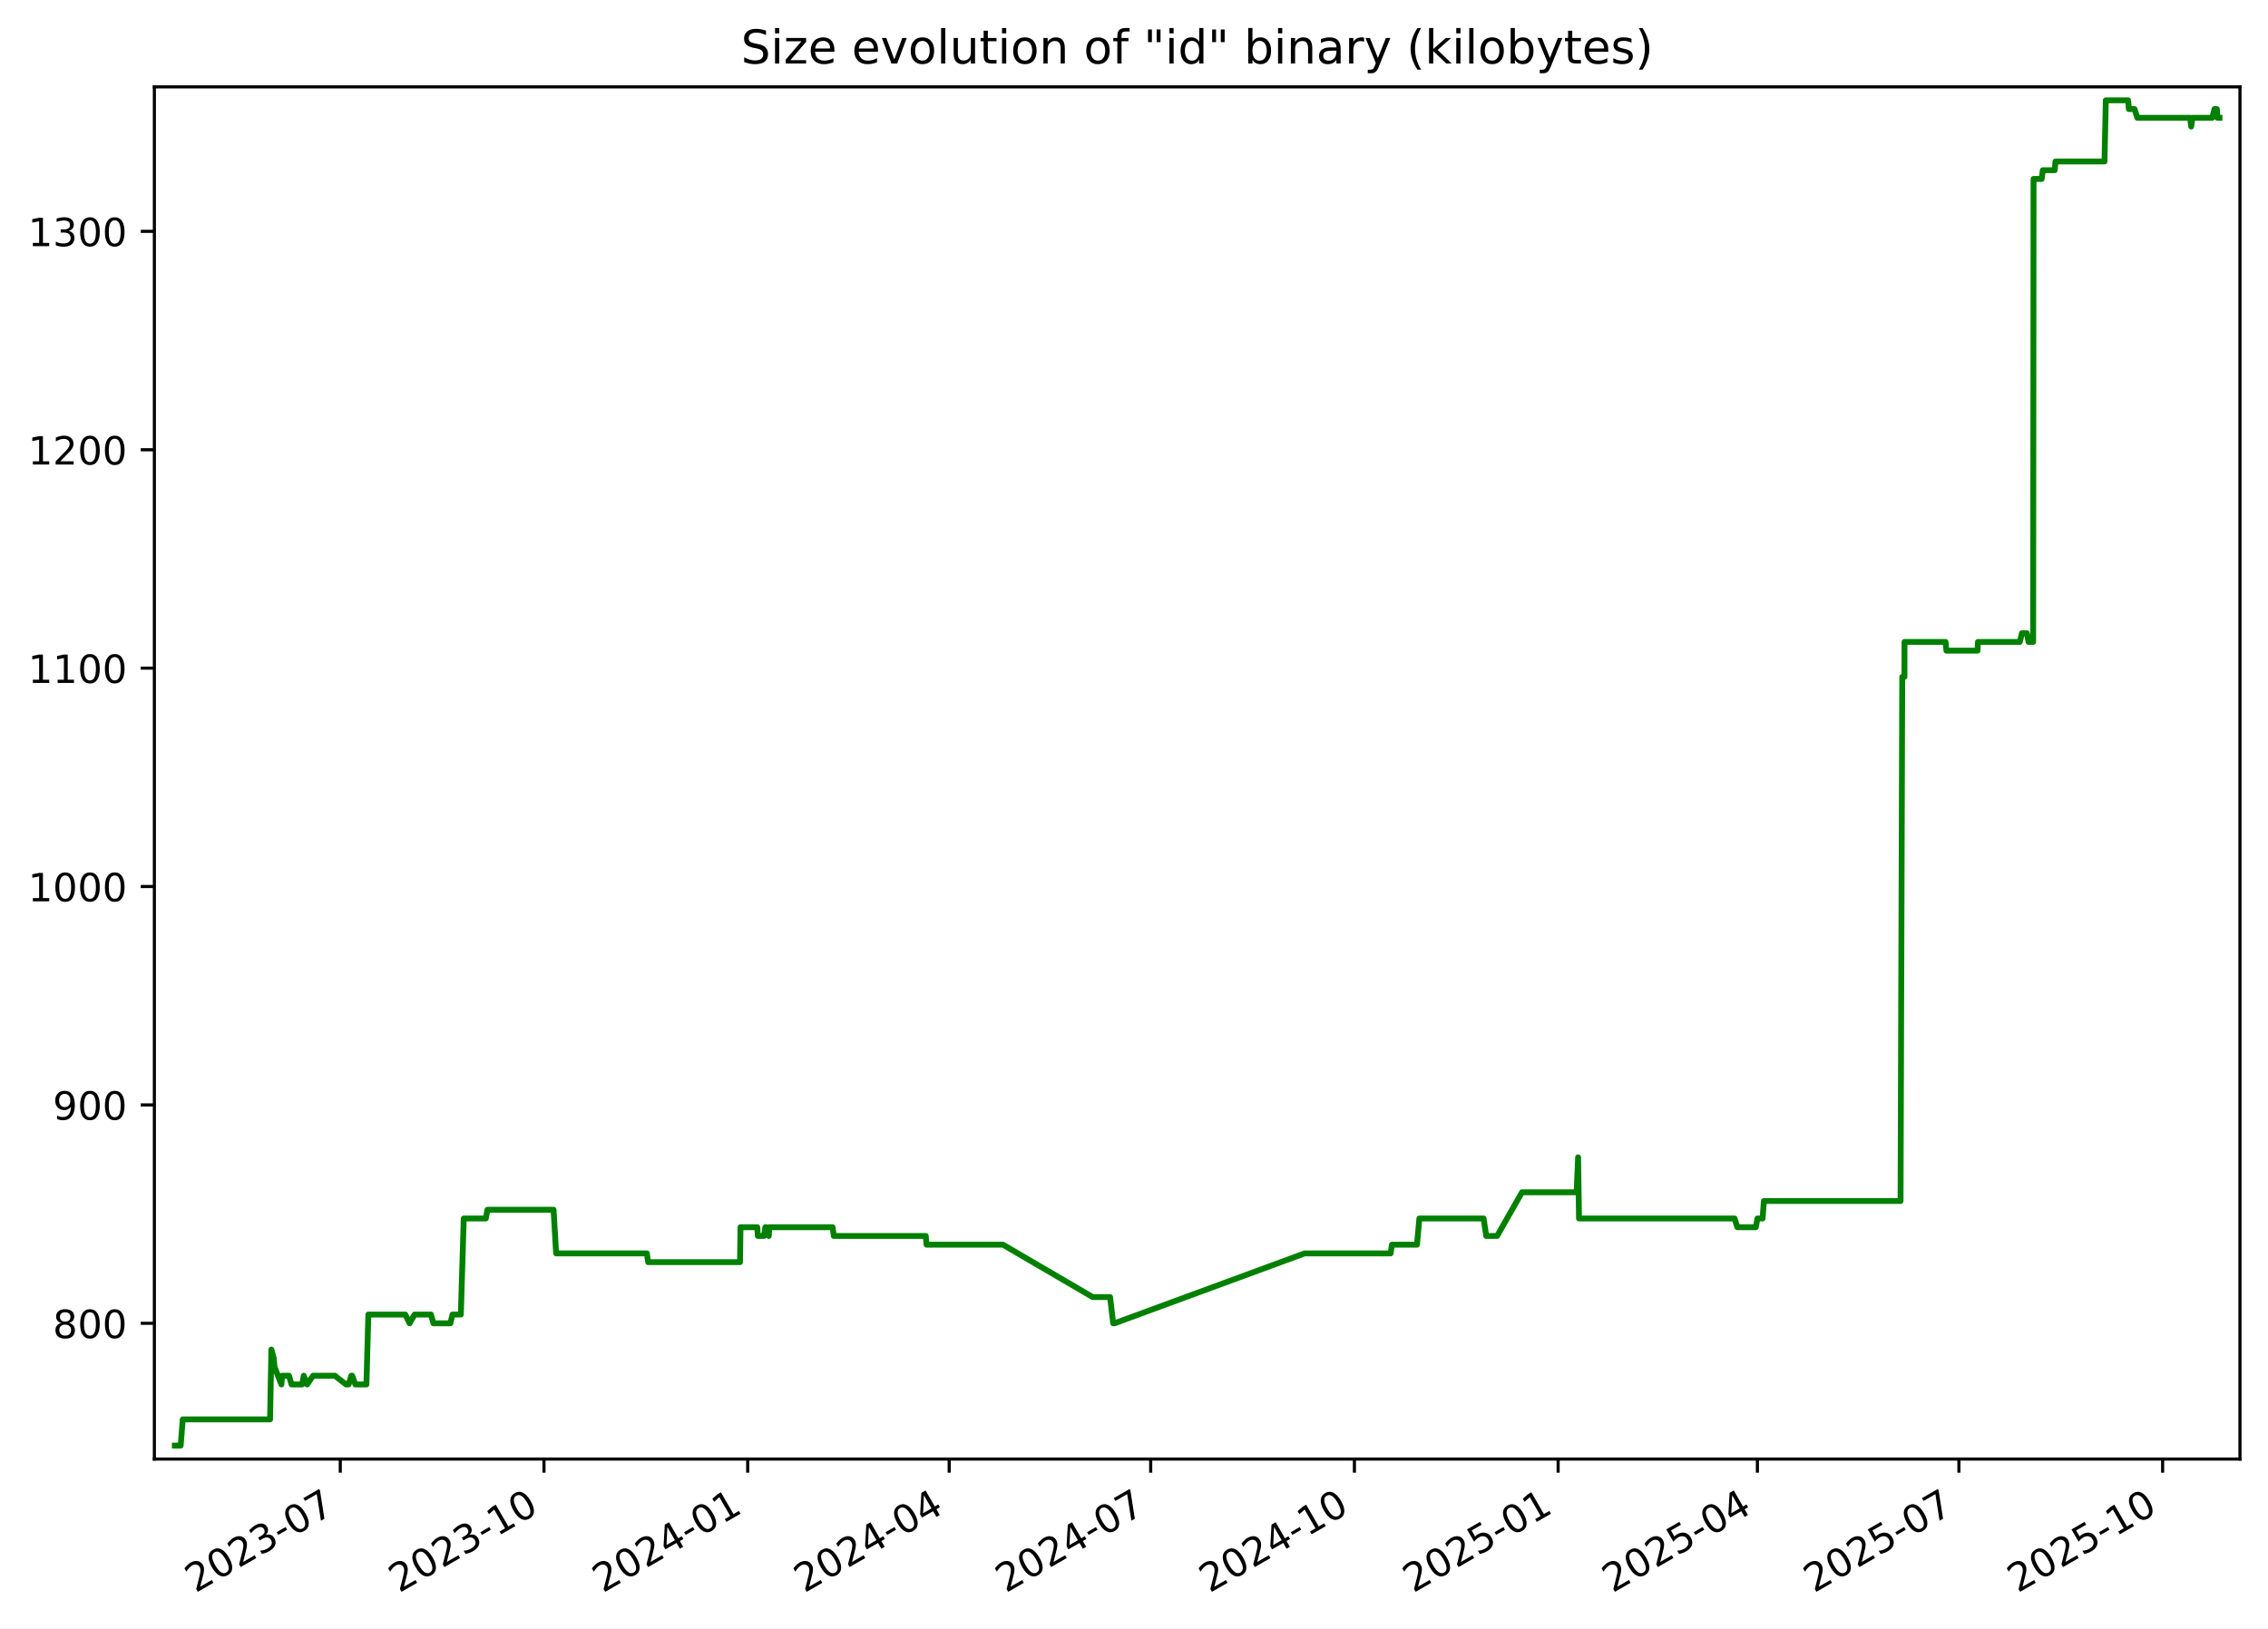
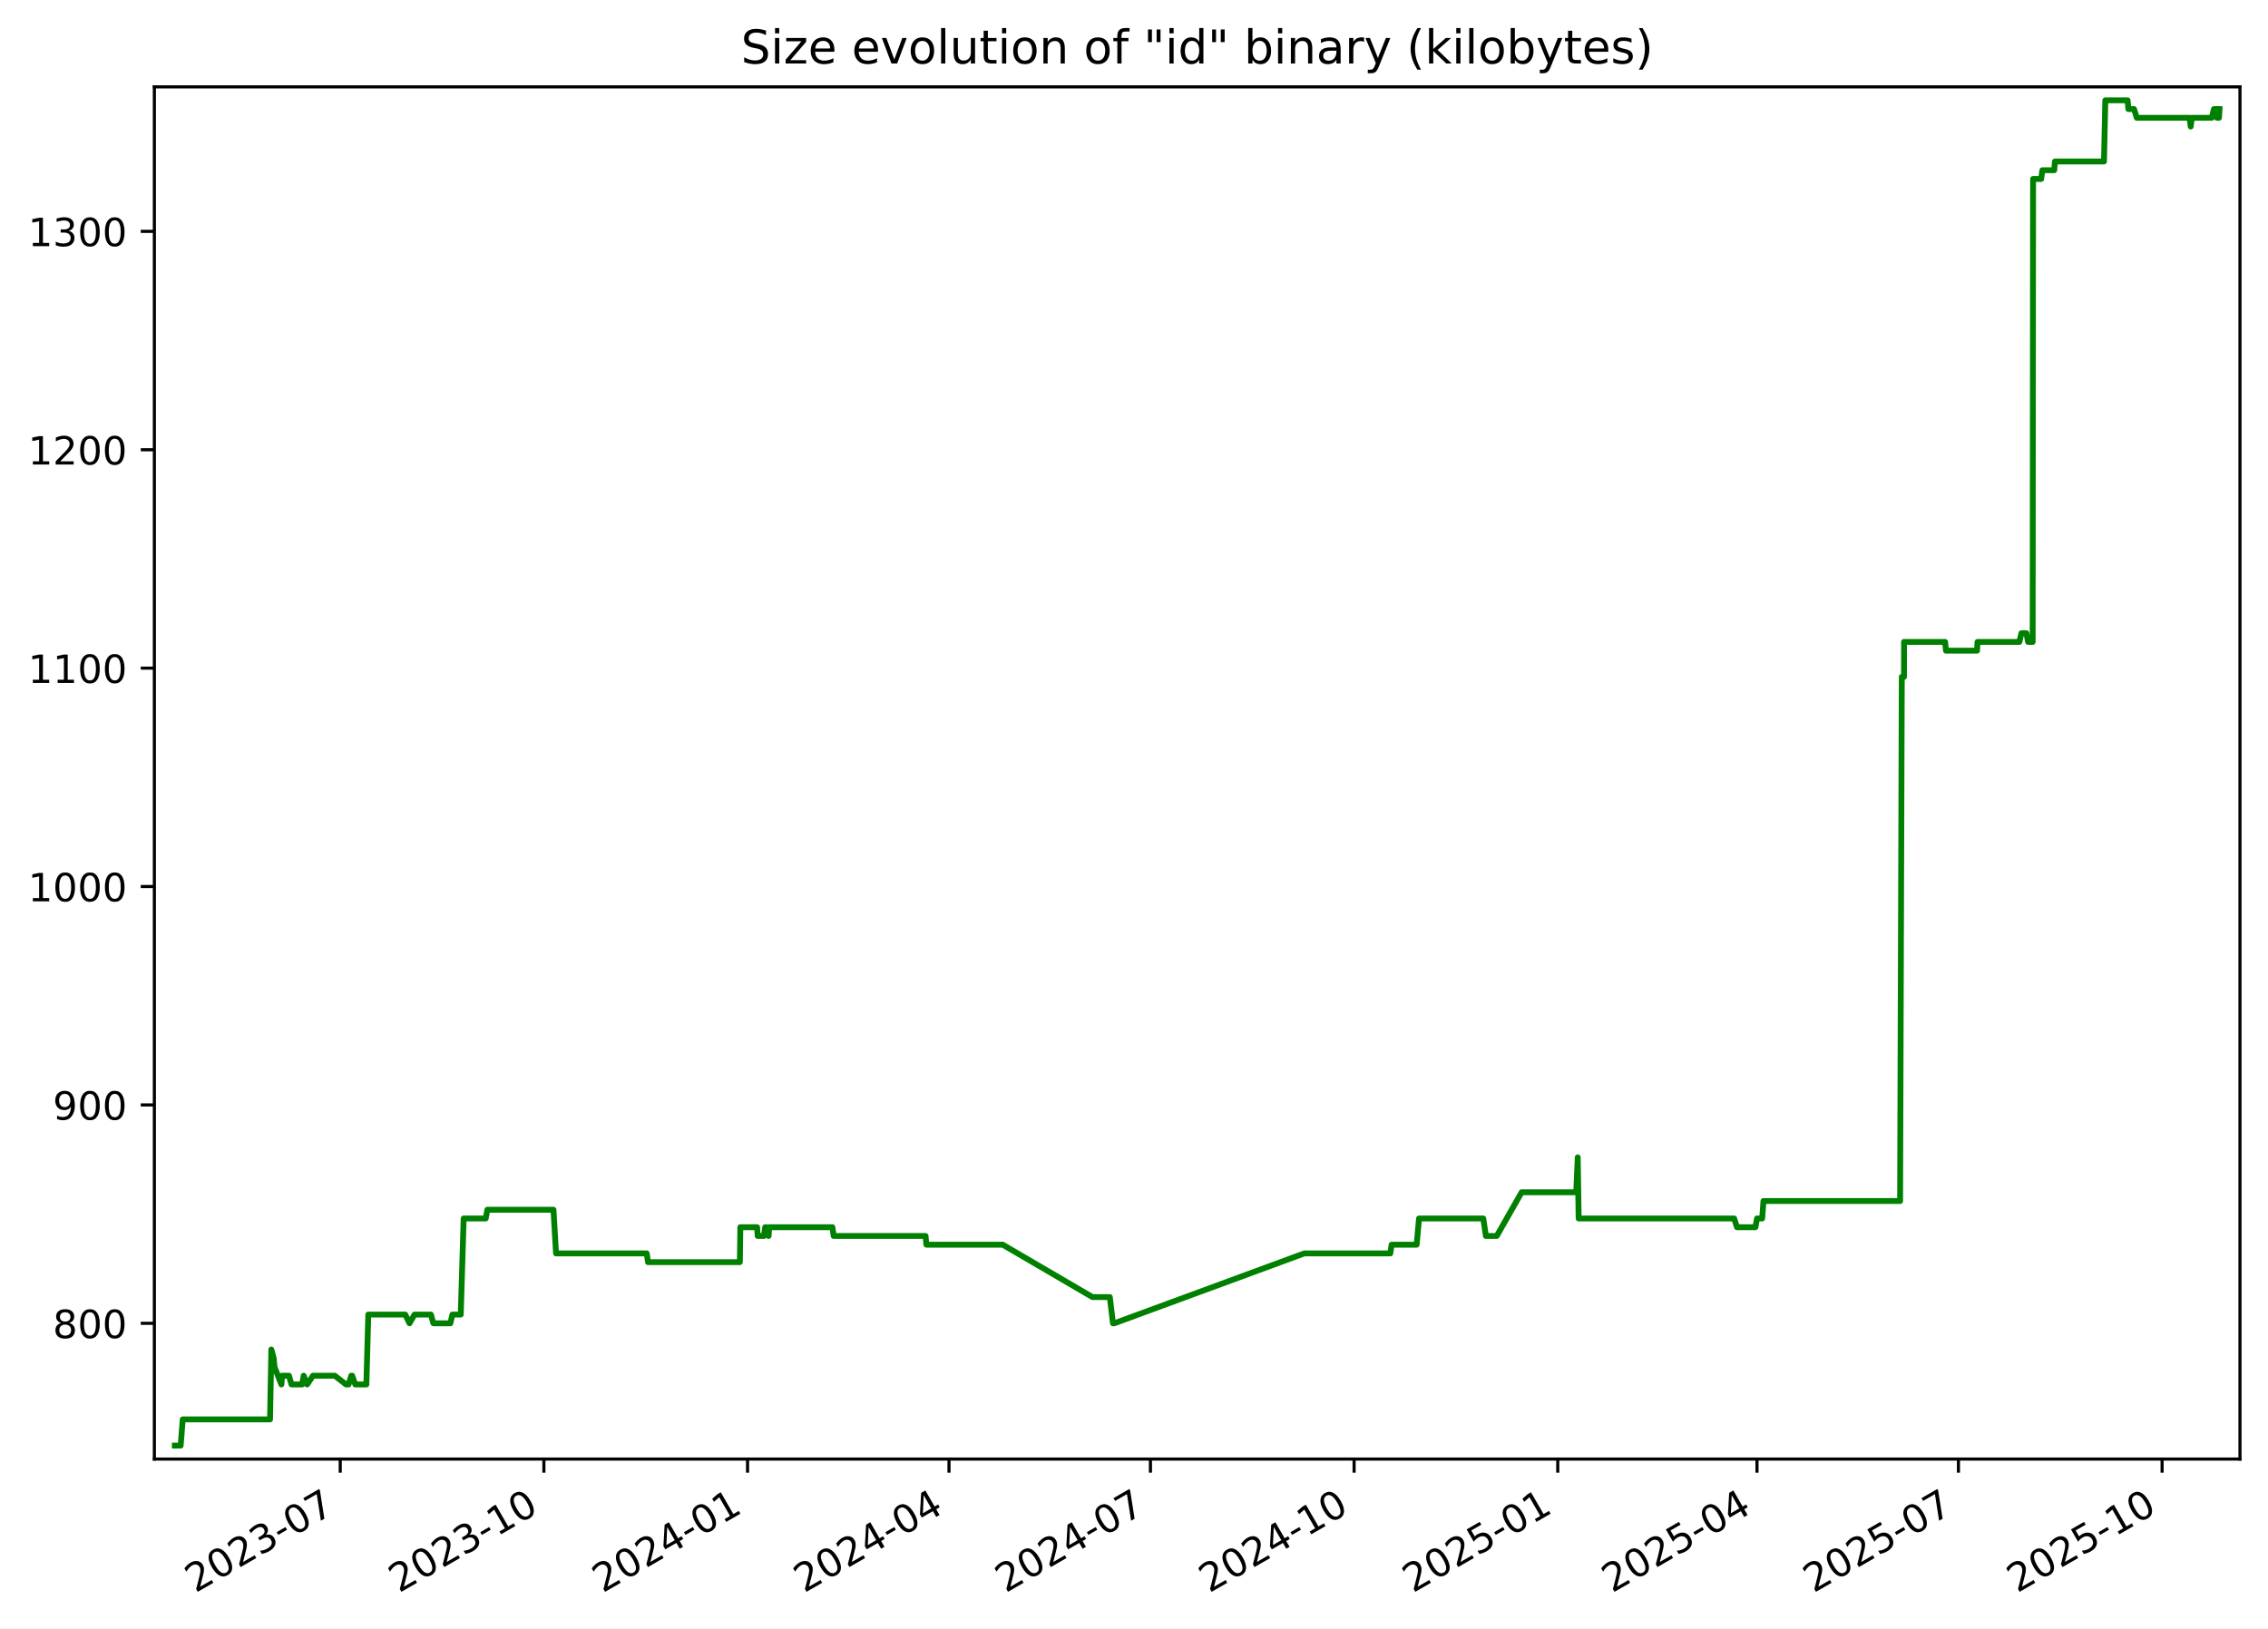
<svg xmlns="http://www.w3.org/2000/svg" xmlns:xlink="http://www.w3.org/1999/xlink" width="582.53pt" height="418.303pt" viewBox="0 0 582.53 418.303" version="1.1">
  <defs>
    <style type="text/css">*{stroke-linejoin: round; stroke-linecap: butt}</style>
  </defs>
  <g id="figure_1">
    <g id="patch_1">
      <path d="M -0 418.303  L 582.53 418.303  L 582.53 0  L -0 0  z " style="fill: #ffffff" />
    </g>
    <g id="axes_1">
      <g id="patch_2">
        <path d="M 39.65 374.83  L 575.33 374.83  L 575.33 22.318  L 39.65 22.318  z " style="fill: #ffffff" />
      </g>
      <g id="matplotlib.axis_1">
        <g id="xtick_1">
          <g id="line2d_1">
            <defs>
-               <path id="m189273b532" d="M 0 0  L 0 3.5  " style="stroke: #000000; stroke-width: 0.8" />
+               <path id="md200c8b423" d="M 0 0  L 0 3.5  " style="stroke: #000000; stroke-width: 0.8" />
            </defs>
            <g>
-               <use xlink:href="#m189273b532" x="87.398" y="374.83" style="stroke: #000000; stroke-width: 0.8" />
+               <use xlink:href="#md200c8b423" x="87.387" y="374.83" style="stroke: #000000; stroke-width: 0.8" />
            </g>
          </g>
          <g id="text_1">
-             <g transform="translate(50.17278 409.302) rotate(-30) scale(0.1 -0.1)">
+             <g transform="translate(50.16171 409.302) rotate(-30) scale(0.1 -0.1)">
              <defs>
                <path id="DejaVuSans-32" d="M 1228 531  L 3431 531  L 3431 0  L 469 0  L 469 531  Q 828 903 1448 1529  Q 2069 2156 2228 2338  Q 2531 2678 2651 2914  Q 2772 3150 2772 3378  Q 2772 3750 2511 3984  Q 2250 4219 1831 4219  Q 1534 4219 1204 4116  Q 875 4013 500 3803  L 500 4441  Q 881 4594 1212 4672  Q 1544 4750 1819 4750  Q 2544 4750 2975 4387  Q 3406 4025 3406 3419  Q 3406 3131 3298 2873  Q 3191 2616 2906 2266  Q 2828 2175 2409 1742  Q 1991 1309 1228 531  z " transform="scale(0.015625)" />
                <path id="DejaVuSans-30" d="M 2034 4250  Q 1547 4250 1301 3770  Q 1056 3291 1056 2328  Q 1056 1369 1301 889  Q 1547 409 2034 409  Q 2525 409 2770 889  Q 3016 1369 3016 2328  Q 3016 3291 2770 3770  Q 2525 4250 2034 4250  z M 2034 4750  Q 2819 4750 3233 4129  Q 3647 3509 3647 2328  Q 3647 1150 3233 529  Q 2819 -91 2034 -91  Q 1250 -91 836 529  Q 422 1150 422 2328  Q 422 3509 836 4129  Q 1250 4750 2034 4750  z " transform="scale(0.015625)" />
                <path id="DejaVuSans-33" d="M 2597 2516  Q 3050 2419 3304 2112  Q 3559 1806 3559 1356  Q 3559 666 3084 287  Q 2609 -91 1734 -91  Q 1441 -91 1130 -33  Q 819 25 488 141  L 488 750  Q 750 597 1062 519  Q 1375 441 1716 441  Q 2309 441 2620 675  Q 2931 909 2931 1356  Q 2931 1769 2642 2001  Q 2353 2234 1838 2234  L 1294 2234  L 1294 2753  L 1863 2753  Q 2328 2753 2575 2939  Q 2822 3125 2822 3475  Q 2822 3834 2567 4026  Q 2313 4219 1838 4219  Q 1578 4219 1281 4162  Q 984 4106 628 3988  L 628 4550  Q 988 4650 1302 4700  Q 1616 4750 1894 4750  Q 2613 4750 3031 4423  Q 3450 4097 3450 3541  Q 3450 3153 3228 2886  Q 3006 2619 2597 2516  z " transform="scale(0.015625)" />
                <path id="DejaVuSans-2d" d="M 313 2009  L 1997 2009  L 1997 1497  L 313 1497  L 313 2009  z " transform="scale(0.015625)" />
                <path id="DejaVuSans-37" d="M 525 4666  L 3525 4666  L 3525 4397  L 1831 0  L 1172 0  L 2766 4134  L 525 4134  L 525 4666  z " transform="scale(0.015625)" />
              </defs>
              <use xlink:href="#DejaVuSans-32" />
              <use xlink:href="#DejaVuSans-30" x="63.623" />
              <use xlink:href="#DejaVuSans-32" x="127.246" />
              <use xlink:href="#DejaVuSans-33" x="190.869" />
              <use xlink:href="#DejaVuSans-2d" x="254.492" />
              <use xlink:href="#DejaVuSans-30" x="290.576" />
              <use xlink:href="#DejaVuSans-37" x="354.199" />
            </g>
          </g>
        </g>
        <g id="xtick_2">
          <g id="line2d_2">
            <g>
-               <use xlink:href="#m189273b532" x="139.721" y="374.83" style="stroke: #000000; stroke-width: 0.8" />
+               <use xlink:href="#md200c8b423" x="139.696" y="374.83" style="stroke: #000000; stroke-width: 0.8" />
            </g>
          </g>
          <g id="text_2">
-             <g transform="translate(102.4959 409.302) rotate(-30) scale(0.1 -0.1)">
+             <g transform="translate(102.4712 409.302) rotate(-30) scale(0.1 -0.1)">
              <defs>
                <path id="DejaVuSans-31" d="M 794 531  L 1825 531  L 1825 4091  L 703 3866  L 703 4441  L 1819 4666  L 2450 4666  L 2450 531  L 3481 531  L 3481 0  L 794 0  L 794 531  z " transform="scale(0.015625)" />
              </defs>
              <use xlink:href="#DejaVuSans-32" />
              <use xlink:href="#DejaVuSans-30" x="63.623" />
              <use xlink:href="#DejaVuSans-32" x="127.246" />
              <use xlink:href="#DejaVuSans-33" x="190.869" />
              <use xlink:href="#DejaVuSans-2d" x="254.492" />
              <use xlink:href="#DejaVuSans-31" x="290.576" />
              <use xlink:href="#DejaVuSans-30" x="354.199" />
            </g>
          </g>
        </g>
        <g id="xtick_3">
          <g id="line2d_3">
            <g>
-               <use xlink:href="#m189273b532" x="192.044" y="374.83" style="stroke: #000000; stroke-width: 0.8" />
+               <use xlink:href="#md200c8b423" x="192.006" y="374.83" style="stroke: #000000; stroke-width: 0.8" />
            </g>
          </g>
          <g id="text_3">
-             <g transform="translate(154.8191 409.302) rotate(-30) scale(0.1 -0.1)">
+             <g transform="translate(154.7808 409.302) rotate(-30) scale(0.1 -0.1)">
              <defs>
                <path id="DejaVuSans-34" d="M 2419 4116  L 825 1625  L 2419 1625  L 2419 4116  z M 2253 4666  L 3047 4666  L 3047 1625  L 3713 1625  L 3713 1100  L 3047 1100  L 3047 0  L 2419 0  L 2419 1100  L 313 1100  L 313 1709  L 2253 4666  z " transform="scale(0.015625)" />
              </defs>
              <use xlink:href="#DejaVuSans-32" />
              <use xlink:href="#DejaVuSans-30" x="63.623" />
              <use xlink:href="#DejaVuSans-32" x="127.246" />
              <use xlink:href="#DejaVuSans-34" x="190.869" />
              <use xlink:href="#DejaVuSans-2d" x="254.492" />
              <use xlink:href="#DejaVuSans-30" x="290.576" />
              <use xlink:href="#DejaVuSans-31" x="354.199" />
            </g>
          </g>
        </g>
        <g id="xtick_4">
          <g id="line2d_4">
            <g>
-               <use xlink:href="#m189273b532" x="243.798" y="374.83" style="stroke: #000000; stroke-width: 0.8" />
+               <use xlink:href="#md200c8b423" x="243.747" y="374.83" style="stroke: #000000; stroke-width: 0.8" />
            </g>
          </g>
          <g id="text_4">
-             <g transform="translate(206.5735 409.302) rotate(-30) scale(0.1 -0.1)">
+             <g transform="translate(206.5217 409.302) rotate(-30) scale(0.1 -0.1)">
              <use xlink:href="#DejaVuSans-32" />
              <use xlink:href="#DejaVuSans-30" x="63.623" />
              <use xlink:href="#DejaVuSans-32" x="127.246" />
              <use xlink:href="#DejaVuSans-34" x="190.869" />
              <use xlink:href="#DejaVuSans-2d" x="254.492" />
              <use xlink:href="#DejaVuSans-30" x="290.576" />
              <use xlink:href="#DejaVuSans-34" x="354.199" />
            </g>
          </g>
        </g>
        <g id="xtick_5">
          <g id="line2d_5">
            <g>
-               <use xlink:href="#m189273b532" x="295.553" y="374.83" style="stroke: #000000; stroke-width: 0.8" />
+               <use xlink:href="#md200c8b423" x="295.487" y="374.83" style="stroke: #000000; stroke-width: 0.8" />
            </g>
          </g>
          <g id="text_5">
-             <g transform="translate(258.3279 409.302) rotate(-30) scale(0.1 -0.1)">
+             <g transform="translate(258.2627 409.302) rotate(-30) scale(0.1 -0.1)">
              <use xlink:href="#DejaVuSans-32" />
              <use xlink:href="#DejaVuSans-30" x="63.623" />
              <use xlink:href="#DejaVuSans-32" x="127.246" />
              <use xlink:href="#DejaVuSans-34" x="190.869" />
              <use xlink:href="#DejaVuSans-2d" x="254.492" />
              <use xlink:href="#DejaVuSans-30" x="290.576" />
              <use xlink:href="#DejaVuSans-37" x="354.199" />
            </g>
          </g>
        </g>
        <g id="xtick_6">
          <g id="line2d_6">
            <g>
-               <use xlink:href="#m189273b532" x="347.876" y="374.83" style="stroke: #000000; stroke-width: 0.8" />
+               <use xlink:href="#md200c8b423" x="347.797" y="374.83" style="stroke: #000000; stroke-width: 0.8" />
            </g>
          </g>
          <g id="text_6">
-             <g transform="translate(310.6511 409.302) rotate(-30) scale(0.1 -0.1)">
+             <g transform="translate(310.5722 409.302) rotate(-30) scale(0.1 -0.1)">
              <use xlink:href="#DejaVuSans-32" />
              <use xlink:href="#DejaVuSans-30" x="63.623" />
              <use xlink:href="#DejaVuSans-32" x="127.246" />
              <use xlink:href="#DejaVuSans-34" x="190.869" />
              <use xlink:href="#DejaVuSans-2d" x="254.492" />
              <use xlink:href="#DejaVuSans-31" x="290.576" />
              <use xlink:href="#DejaVuSans-30" x="354.199" />
            </g>
          </g>
        </g>
        <g id="xtick_7">
          <g id="line2d_7">
            <g>
-               <use xlink:href="#m189273b532" x="400.199" y="374.83" style="stroke: #000000; stroke-width: 0.8" />
+               <use xlink:href="#md200c8b423" x="400.107" y="374.83" style="stroke: #000000; stroke-width: 0.8" />
            </g>
          </g>
          <g id="text_7">
-             <g transform="translate(362.9743 409.302) rotate(-30) scale(0.1 -0.1)">
+             <g transform="translate(362.8817 409.302) rotate(-30) scale(0.1 -0.1)">
              <defs>
                <path id="DejaVuSans-35" d="M 691 4666  L 3169 4666  L 3169 4134  L 1269 4134  L 1269 2991  Q 1406 3038 1543 3061  Q 1681 3084 1819 3084  Q 2600 3084 3056 2656  Q 3513 2228 3513 1497  Q 3513 744 3044 326  Q 2575 -91 1722 -91  Q 1428 -91 1123 -41  Q 819 9 494 109  L 494 744  Q 775 591 1075 516  Q 1375 441 1709 441  Q 2250 441 2565 725  Q 2881 1009 2881 1497  Q 2881 1984 2565 2268  Q 2250 2553 1709 2553  Q 1456 2553 1204 2497  Q 953 2441 691 2322  L 691 4666  z " transform="scale(0.015625)" />
              </defs>
              <use xlink:href="#DejaVuSans-32" />
              <use xlink:href="#DejaVuSans-30" x="63.623" />
              <use xlink:href="#DejaVuSans-32" x="127.246" />
              <use xlink:href="#DejaVuSans-35" x="190.869" />
              <use xlink:href="#DejaVuSans-2d" x="254.492" />
              <use xlink:href="#DejaVuSans-30" x="290.576" />
              <use xlink:href="#DejaVuSans-31" x="354.199" />
            </g>
          </g>
        </g>
        <g id="xtick_8">
          <g id="line2d_8">
            <g>
-               <use xlink:href="#m189273b532" x="451.385" y="374.83" style="stroke: #000000; stroke-width: 0.8" />
+               <use xlink:href="#md200c8b423" x="451.279" y="374.83" style="stroke: #000000; stroke-width: 0.8" />
            </g>
          </g>
          <g id="text_8">
-             <g transform="translate(414.1599 409.302) rotate(-30) scale(0.1 -0.1)">
+             <g transform="translate(414.0541 409.302) rotate(-30) scale(0.1 -0.1)">
              <use xlink:href="#DejaVuSans-32" />
              <use xlink:href="#DejaVuSans-30" x="63.623" />
              <use xlink:href="#DejaVuSans-32" x="127.246" />
              <use xlink:href="#DejaVuSans-35" x="190.869" />
              <use xlink:href="#DejaVuSans-2d" x="254.492" />
              <use xlink:href="#DejaVuSans-30" x="290.576" />
              <use xlink:href="#DejaVuSans-34" x="354.199" />
            </g>
          </g>
        </g>
        <g id="xtick_9">
          <g id="line2d_9">
            <g>
-               <use xlink:href="#m189273b532" x="503.139" y="374.83" style="stroke: #000000; stroke-width: 0.8" />
+               <use xlink:href="#md200c8b423" x="503.02" y="374.83" style="stroke: #000000; stroke-width: 0.8" />
            </g>
          </g>
          <g id="text_9">
-             <g transform="translate(465.9144 409.302) rotate(-30) scale(0.1 -0.1)">
+             <g transform="translate(465.7951 409.302) rotate(-30) scale(0.1 -0.1)">
              <use xlink:href="#DejaVuSans-32" />
              <use xlink:href="#DejaVuSans-30" x="63.623" />
              <use xlink:href="#DejaVuSans-32" x="127.246" />
              <use xlink:href="#DejaVuSans-35" x="190.869" />
              <use xlink:href="#DejaVuSans-2d" x="254.492" />
              <use xlink:href="#DejaVuSans-30" x="290.576" />
              <use xlink:href="#DejaVuSans-37" x="354.199" />
            </g>
          </g>
        </g>
        <g id="xtick_10">
          <g id="line2d_10">
            <g>
-               <use xlink:href="#m189273b532" x="555.462" y="374.83" style="stroke: #000000; stroke-width: 0.8" />
+               <use xlink:href="#md200c8b423" x="555.329" y="374.83" style="stroke: #000000; stroke-width: 0.8" />
            </g>
          </g>
          <g id="text_10">
-             <g transform="translate(518.2375 409.302) rotate(-30) scale(0.1 -0.1)">
+             <g transform="translate(518.1046 409.302) rotate(-30) scale(0.1 -0.1)">
              <use xlink:href="#DejaVuSans-32" />
              <use xlink:href="#DejaVuSans-30" x="63.623" />
              <use xlink:href="#DejaVuSans-32" x="127.246" />
              <use xlink:href="#DejaVuSans-35" x="190.869" />
              <use xlink:href="#DejaVuSans-2d" x="254.492" />
              <use xlink:href="#DejaVuSans-31" x="290.576" />
              <use xlink:href="#DejaVuSans-30" x="354.199" />
            </g>
          </g>
        </g>
      </g>
      <g id="matplotlib.axis_2">
        <g id="ytick_1">
          <g id="line2d_11">
            <defs>
-               <path id="m51049b282d" d="M 0 0  L -3.5 0  " style="stroke: #000000; stroke-width: 0.8" />
+               <path id="m47bd8dddb3" d="M 0 0  L -3.5 0  " style="stroke: #000000; stroke-width: 0.8" />
            </defs>
            <g>
-               <use xlink:href="#m51049b282d" x="39.65" y="339.956" style="stroke: #000000; stroke-width: 0.8" />
+               <use xlink:href="#m47bd8dddb3" x="39.65" y="339.956" style="stroke: #000000; stroke-width: 0.8" />
            </g>
          </g>
          <g id="text_11">
            <g transform="translate(13.5625 343.7552) scale(0.1 -0.1)">
              <defs>
                <path id="DejaVuSans-38" d="M 2034 2216  Q 1584 2216 1326 1975  Q 1069 1734 1069 1313  Q 1069 891 1326 650  Q 1584 409 2034 409  Q 2484 409 2743 651  Q 3003 894 3003 1313  Q 3003 1734 2745 1975  Q 2488 2216 2034 2216  z M 1403 2484  Q 997 2584 770 2862  Q 544 3141 544 3541  Q 544 4100 942 4425  Q 1341 4750 2034 4750  Q 2731 4750 3128 4425  Q 3525 4100 3525 3541  Q 3525 3141 3298 2862  Q 3072 2584 2669 2484  Q 3125 2378 3379 2068  Q 3634 1759 3634 1313  Q 3634 634 3220 271  Q 2806 -91 2034 -91  Q 1263 -91 848 271  Q 434 634 434 1313  Q 434 1759 690 2068  Q 947 2378 1403 2484  z M 1172 3481  Q 1172 3119 1398 2916  Q 1625 2713 2034 2713  Q 2441 2713 2670 2916  Q 2900 3119 2900 3481  Q 2900 3844 2670 4047  Q 2441 4250 2034 4250  Q 1625 4250 1398 4047  Q 1172 3844 1172 3481  z " transform="scale(0.015625)" />
              </defs>
              <use xlink:href="#DejaVuSans-38" />
              <use xlink:href="#DejaVuSans-30" x="63.623" />
              <use xlink:href="#DejaVuSans-30" x="127.246" />
            </g>
          </g>
        </g>
        <g id="ytick_2">
          <g id="line2d_12">
            <g>
-               <use xlink:href="#m51049b282d" x="39.65" y="283.852" style="stroke: #000000; stroke-width: 0.8" />
+               <use xlink:href="#m47bd8dddb3" x="39.65" y="283.852" style="stroke: #000000; stroke-width: 0.8" />
            </g>
          </g>
          <g id="text_12">
            <g transform="translate(13.5625 287.6513) scale(0.1 -0.1)">
              <defs>
                <path id="DejaVuSans-39" d="M 703 97  L 703 672  Q 941 559 1184 500  Q 1428 441 1663 441  Q 2288 441 2617 861  Q 2947 1281 2994 2138  Q 2813 1869 2534 1725  Q 2256 1581 1919 1581  Q 1219 1581 811 2004  Q 403 2428 403 3163  Q 403 3881 828 4315  Q 1253 4750 1959 4750  Q 2769 4750 3195 4129  Q 3622 3509 3622 2328  Q 3622 1225 3098 567  Q 2575 -91 1691 -91  Q 1453 -91 1209 -44  Q 966 3 703 97  z M 1959 2075  Q 2384 2075 2632 2365  Q 2881 2656 2881 3163  Q 2881 3666 2632 3958  Q 2384 4250 1959 4250  Q 1534 4250 1286 3958  Q 1038 3666 1038 3163  Q 1038 2656 1286 2365  Q 1534 2075 1959 2075  z " transform="scale(0.015625)" />
              </defs>
              <use xlink:href="#DejaVuSans-39" />
              <use xlink:href="#DejaVuSans-30" x="63.623" />
              <use xlink:href="#DejaVuSans-30" x="127.246" />
            </g>
          </g>
        </g>
        <g id="ytick_3">
          <g id="line2d_13">
            <g>
-               <use xlink:href="#m51049b282d" x="39.65" y="227.748" style="stroke: #000000; stroke-width: 0.8" />
+               <use xlink:href="#m47bd8dddb3" x="39.65" y="227.748" style="stroke: #000000; stroke-width: 0.8" />
            </g>
          </g>
          <g id="text_13">
            <g transform="translate(7.2 231.5474) scale(0.1 -0.1)">
              <use xlink:href="#DejaVuSans-31" />
              <use xlink:href="#DejaVuSans-30" x="63.623" />
              <use xlink:href="#DejaVuSans-30" x="127.246" />
              <use xlink:href="#DejaVuSans-30" x="190.869" />
            </g>
          </g>
        </g>
        <g id="ytick_4">
          <g id="line2d_14">
            <g>
-               <use xlink:href="#m51049b282d" x="39.65" y="171.644" style="stroke: #000000; stroke-width: 0.8" />
+               <use xlink:href="#m47bd8dddb3" x="39.65" y="171.644" style="stroke: #000000; stroke-width: 0.8" />
            </g>
          </g>
          <g id="text_14">
            <g transform="translate(7.2 175.4435) scale(0.1 -0.1)">
              <use xlink:href="#DejaVuSans-31" />
              <use xlink:href="#DejaVuSans-31" x="63.623" />
              <use xlink:href="#DejaVuSans-30" x="127.246" />
              <use xlink:href="#DejaVuSans-30" x="190.869" />
            </g>
          </g>
        </g>
        <g id="ytick_5">
          <g id="line2d_15">
            <g>
-               <use xlink:href="#m51049b282d" x="39.65" y="115.54" style="stroke: #000000; stroke-width: 0.8" />
+               <use xlink:href="#m47bd8dddb3" x="39.65" y="115.54" style="stroke: #000000; stroke-width: 0.8" />
            </g>
          </g>
          <g id="text_15">
            <g transform="translate(7.2 119.3396) scale(0.1 -0.1)">
              <use xlink:href="#DejaVuSans-31" />
              <use xlink:href="#DejaVuSans-32" x="63.623" />
              <use xlink:href="#DejaVuSans-30" x="127.246" />
              <use xlink:href="#DejaVuSans-30" x="190.869" />
            </g>
          </g>
        </g>
        <g id="ytick_6">
          <g id="line2d_16">
            <g>
-               <use xlink:href="#m51049b282d" x="39.65" y="59.436" style="stroke: #000000; stroke-width: 0.8" />
+               <use xlink:href="#m47bd8dddb3" x="39.65" y="59.436" style="stroke: #000000; stroke-width: 0.8" />
            </g>
          </g>
          <g id="text_16">
            <g transform="translate(7.2 63.23568) scale(0.1 -0.1)">
              <use xlink:href="#DejaVuSans-31" />
              <use xlink:href="#DejaVuSans-33" x="63.623" />
              <use xlink:href="#DejaVuSans-30" x="127.246" />
              <use xlink:href="#DejaVuSans-30" x="190.869" />
            </g>
          </g>
        </g>
      </g>
      <g id="line2d_17">
-         <path d="M 44.902 371.374  L 46.407 371.374  L 46.934 364.642  L 69.365 364.642  L 69.698 346.688  L 70.309 348.933  L 70.51 351.177  L 72.283 355.665  L 72.457 353.421  L 74.229 353.421  L 74.873 355.665  L 77.606 355.665  L 78.015 353.421  L 78.891 355.665  L 80.397 353.421  L 86.006 353.421  L 88.888 355.665  L 89.548 355.665  L 90.231 353.421  L 90.455 353.421  L 91.267 355.665  L 94.114 355.665  L 94.609 337.712  L 104.106 337.712  L 105.197 339.956  L 106.486 337.712  L 110.687 337.712  L 111.33 339.956  L 115.686 339.956  L 116.219 337.712  L 118.364 337.712  L 119.113 313.026  L 124.78 313.026  L 125.198 310.782  L 142.184 310.782  L 142.843 322.003  L 166.149 322.003  L 166.474 324.247  L 190.07 324.247  L 190.193 315.27  L 194.502 315.27  L 194.641 317.514  L 196.271 317.514  L 196.577 315.27  L 196.866 315.27  L 197.458 317.514  L 197.602 315.27  L 213.846 315.27  L 214.166 317.514  L 237.781 317.514  L 237.983 319.759  L 257.608 319.759  L 280.659 333.223  L 285.12 333.223  L 285.921 339.956  L 286.267 339.956  L 335.071 322.003  L 357.178 322.003  L 357.509 319.759  L 363.947 319.759  L 364.562 313.026  L 381.062 313.026  L 381.73 317.514  L 384.53 317.514  L 390.918 306.294  L 404.951 306.294  L 405.33 297.317  L 405.569 313.026  L 445.517 313.026  L 446.236 315.27  L 450.985 315.27  L 451.394 313.026  L 452.715 313.026  L 453.05 308.538  L 488.154 308.538  L 488.585 173.888  L 489.154 173.888  L 489.16 164.912  L 499.711 164.912  L 499.931 167.156  L 507.923 167.156  L 508.037 164.912  L 518.787 164.912  L 519.324 162.668  L 520.591 162.668  L 521.032 164.912  L 522.213 164.912  L 522.314 45.972  L 524.397 45.972  L 524.697 43.727  L 527.748 43.727  L 527.943 41.483  L 540.534 41.483  L 540.873 25.774  L 546.603 25.774  L 546.791 28.018  L 548.253 28.018  L 548.959 30.262  L 562.514 30.262  L 562.81 32.507  L 563.111 30.262  L 568.216 30.262  L 568.78 28.018  L 569.393 28.018  L 569.555 30.262  L 570.078 30.262  L 570.078 30.262  " clip-path="url(#pccd904523c)" style="fill: none; stroke: #008000; stroke-width: 1.5; stroke-linecap: square" />
+         <path d="M 44.902 371.374  L 46.407 371.374  L 46.933 364.642  L 69.358 364.642  L 69.691 346.688  L 70.302 348.933  L 70.504 351.177  L 72.276 355.665  L 72.45 353.421  L 74.222 353.421  L 74.866 355.665  L 77.597 355.665  L 78.007 353.421  L 78.882 355.665  L 80.388 353.421  L 85.995 353.421  L 88.877 355.665  L 89.536 355.665  L 90.22 353.421  L 90.443 353.421  L 91.255 355.665  L 94.101 355.665  L 94.596 337.712  L 104.091 337.712  L 105.181 339.956  L 106.47 337.712  L 110.669 337.712  L 111.313 339.956  L 115.668 339.956  L 116.2 337.712  L 118.345 337.712  L 119.094 313.026  L 124.76 313.026  L 125.177 310.782  L 142.158 310.782  L 142.817 322.003  L 166.117 322.003  L 166.443 324.247  L 190.033 324.247  L 190.155 315.27  L 194.463 315.27  L 194.602 317.514  L 196.231 317.514  L 196.538 315.27  L 196.826 315.27  L 197.419 317.514  L 197.562 315.27  L 213.802 315.27  L 214.122 317.514  L 237.731 317.514  L 237.933 319.759  L 257.552 319.759  L 280.597 333.223  L 285.057 333.223  L 285.858 339.956  L 286.204 339.956  L 334.995 322.003  L 357.097 322.003  L 357.428 319.759  L 363.864 319.759  L 364.479 313.026  L 380.975 313.026  L 381.642 317.514  L 384.442 317.514  L 390.828 306.294  L 404.857 306.294  L 405.236 297.317  L 405.475 313.026  L 445.413 313.026  L 446.132 315.27  L 450.879 315.27  L 451.289 313.026  L 452.609 313.026  L 452.944 308.538  L 488.038 308.538  L 488.47 173.888  L 489.038 173.888  L 489.044 164.912  L 499.593 164.912  L 499.813 167.156  L 507.802 167.156  L 507.916 164.912  L 518.664 164.912  L 519.201 162.668  L 520.467 162.668  L 520.908 164.912  L 522.089 164.912  L 522.19 45.972  L 524.272 45.972  L 524.572 43.727  L 527.622 43.727  L 527.817 41.483  L 540.405 41.483  L 540.743 25.774  L 546.473 25.774  L 546.661 28.018  L 548.122 28.018  L 548.828 30.262  L 562.379 30.262  L 562.675 32.507  L 562.976 30.262  L 568.08 30.262  L 568.644 28.018  L 569.257 28.018  L 569.418 30.262  L 569.941 30.262  L 570.078 28.018  L 570.078 28.018  " clip-path="url(#pcf28dd3de6)" style="fill: none; stroke: #008000; stroke-width: 1.5; stroke-linecap: square" />
      </g>
      <g id="patch_3">
        <path d="M 39.65 374.83  L 39.65 22.318  " style="fill: none; stroke: #000000; stroke-width: 0.8; stroke-linejoin: miter; stroke-linecap: square" />
      </g>
      <g id="patch_4">
        <path d="M 575.33 374.83  L 575.33 22.318  " style="fill: none; stroke: #000000; stroke-width: 0.8; stroke-linejoin: miter; stroke-linecap: square" />
      </g>
      <g id="patch_5">
        <path d="M 39.65 374.83  L 575.33 374.83  " style="fill: none; stroke: #000000; stroke-width: 0.8; stroke-linejoin: miter; stroke-linecap: square" />
      </g>
      <g id="patch_6">
        <path d="M 39.65 22.318  L 575.33 22.318  " style="fill: none; stroke: #000000; stroke-width: 0.8; stroke-linejoin: miter; stroke-linecap: square" />
      </g>
      <g id="text_17">
        <g transform="translate(190.3184 16.31812) scale(0.12 -0.12)">
          <defs>
            <path id="DejaVuSans-53" d="M 3425 4513  L 3425 3897  Q 3066 4069 2747 4153  Q 2428 4238 2131 4238  Q 1616 4238 1336 4038  Q 1056 3838 1056 3469  Q 1056 3159 1242 3001  Q 1428 2844 1947 2747  L 2328 2669  Q 3034 2534 3370 2195  Q 3706 1856 3706 1288  Q 3706 609 3251 259  Q 2797 -91 1919 -91  Q 1588 -91 1214 -16  Q 841 59 441 206  L 441 856  Q 825 641 1194 531  Q 1563 422 1919 422  Q 2459 422 2753 634  Q 3047 847 3047 1241  Q 3047 1584 2836 1778  Q 2625 1972 2144 2069  L 1759 2144  Q 1053 2284 737 2584  Q 422 2884 422 3419  Q 422 4038 858 4394  Q 1294 4750 2059 4750  Q 2388 4750 2728 4690  Q 3069 4631 3425 4513  z " transform="scale(0.015625)" />
            <path id="DejaVuSans-69" d="M 603 3500  L 1178 3500  L 1178 0  L 603 0  L 603 3500  z M 603 4863  L 1178 4863  L 1178 4134  L 603 4134  L 603 4863  z " transform="scale(0.015625)" />
            <path id="DejaVuSans-7a" d="M 353 3500  L 3084 3500  L 3084 2975  L 922 459  L 3084 459  L 3084 0  L 275 0  L 275 525  L 2438 3041  L 353 3041  L 353 3500  z " transform="scale(0.015625)" />
            <path id="DejaVuSans-65" d="M 3597 1894  L 3597 1613  L 953 1613  Q 991 1019 1311 708  Q 1631 397 2203 397  Q 2534 397 2845 478  Q 3156 559 3463 722  L 3463 178  Q 3153 47 2828 -22  Q 2503 -91 2169 -91  Q 1331 -91 842 396  Q 353 884 353 1716  Q 353 2575 817 3079  Q 1281 3584 2069 3584  Q 2775 3584 3186 3129  Q 3597 2675 3597 1894  z M 3022 2063  Q 3016 2534 2758 2815  Q 2500 3097 2075 3097  Q 1594 3097 1305 2825  Q 1016 2553 972 2059  L 3022 2063  z " transform="scale(0.015625)" />
            <path id="DejaVuSans-20" transform="scale(0.015625)" />
            <path id="DejaVuSans-76" d="M 191 3500  L 800 3500  L 1894 563  L 2988 3500  L 3597 3500  L 2284 0  L 1503 0  L 191 3500  z " transform="scale(0.015625)" />
            <path id="DejaVuSans-6f" d="M 1959 3097  Q 1497 3097 1228 2736  Q 959 2375 959 1747  Q 959 1119 1226 758  Q 1494 397 1959 397  Q 2419 397 2687 759  Q 2956 1122 2956 1747  Q 2956 2369 2687 2733  Q 2419 3097 1959 3097  z M 1959 3584  Q 2709 3584 3137 3096  Q 3566 2609 3566 1747  Q 3566 888 3137 398  Q 2709 -91 1959 -91  Q 1206 -91 779 398  Q 353 888 353 1747  Q 353 2609 779 3096  Q 1206 3584 1959 3584  z " transform="scale(0.015625)" />
            <path id="DejaVuSans-6c" d="M 603 4863  L 1178 4863  L 1178 0  L 603 0  L 603 4863  z " transform="scale(0.015625)" />
            <path id="DejaVuSans-75" d="M 544 1381  L 544 3500  L 1119 3500  L 1119 1403  Q 1119 906 1312 657  Q 1506 409 1894 409  Q 2359 409 2629 706  Q 2900 1003 2900 1516  L 2900 3500  L 3475 3500  L 3475 0  L 2900 0  L 2900 538  Q 2691 219 2414 64  Q 2138 -91 1772 -91  Q 1169 -91 856 284  Q 544 659 544 1381  z M 1991 3584  L 1991 3584  z " transform="scale(0.015625)" />
            <path id="DejaVuSans-74" d="M 1172 4494  L 1172 3500  L 2356 3500  L 2356 3053  L 1172 3053  L 1172 1153  Q 1172 725 1289 603  Q 1406 481 1766 481  L 2356 481  L 2356 0  L 1766 0  Q 1100 0 847 248  Q 594 497 594 1153  L 594 3053  L 172 3053  L 172 3500  L 594 3500  L 594 4494  L 1172 4494  z " transform="scale(0.015625)" />
            <path id="DejaVuSans-6e" d="M 3513 2113  L 3513 0  L 2938 0  L 2938 2094  Q 2938 2591 2744 2837  Q 2550 3084 2163 3084  Q 1697 3084 1428 2787  Q 1159 2491 1159 1978  L 1159 0  L 581 0  L 581 3500  L 1159 3500  L 1159 2956  Q 1366 3272 1645 3428  Q 1925 3584 2291 3584  Q 2894 3584 3203 3211  Q 3513 2838 3513 2113  z " transform="scale(0.015625)" />
            <path id="DejaVuSans-66" d="M 2375 4863  L 2375 4384  L 1825 4384  Q 1516 4384 1395 4259  Q 1275 4134 1275 3809  L 1275 3500  L 2222 3500  L 2222 3053  L 1275 3053  L 1275 0  L 697 0  L 697 3053  L 147 3053  L 147 3500  L 697 3500  L 697 3744  Q 697 4328 969 4595  Q 1241 4863 1831 4863  L 2375 4863  z " transform="scale(0.015625)" />
            <path id="DejaVuSans-22" d="M 1147 4666  L 1147 2931  L 616 2931  L 616 4666  L 1147 4666  z M 2328 4666  L 2328 2931  L 1797 2931  L 1797 4666  L 2328 4666  z " transform="scale(0.015625)" />
            <path id="DejaVuSans-64" d="M 2906 2969  L 2906 4863  L 3481 4863  L 3481 0  L 2906 0  L 2906 525  Q 2725 213 2448 61  Q 2172 -91 1784 -91  Q 1150 -91 751 415  Q 353 922 353 1747  Q 353 2572 751 3078  Q 1150 3584 1784 3584  Q 2172 3584 2448 3432  Q 2725 3281 2906 2969  z M 947 1747  Q 947 1113 1208 752  Q 1469 391 1925 391  Q 2381 391 2643 752  Q 2906 1113 2906 1747  Q 2906 2381 2643 2742  Q 2381 3103 1925 3103  Q 1469 3103 1208 2742  Q 947 2381 947 1747  z " transform="scale(0.015625)" />
            <path id="DejaVuSans-62" d="M 3116 1747  Q 3116 2381 2855 2742  Q 2594 3103 2138 3103  Q 1681 3103 1420 2742  Q 1159 2381 1159 1747  Q 1159 1113 1420 752  Q 1681 391 2138 391  Q 2594 391 2855 752  Q 3116 1113 3116 1747  z M 1159 2969  Q 1341 3281 1617 3432  Q 1894 3584 2278 3584  Q 2916 3584 3314 3078  Q 3713 2572 3713 1747  Q 3713 922 3314 415  Q 2916 -91 2278 -91  Q 1894 -91 1617 61  Q 1341 213 1159 525  L 1159 0  L 581 0  L 581 4863  L 1159 4863  L 1159 2969  z " transform="scale(0.015625)" />
            <path id="DejaVuSans-61" d="M 2194 1759  Q 1497 1759 1228 1600  Q 959 1441 959 1056  Q 959 750 1161 570  Q 1363 391 1709 391  Q 2188 391 2477 730  Q 2766 1069 2766 1631  L 2766 1759  L 2194 1759  z M 3341 1997  L 3341 0  L 2766 0  L 2766 531  Q 2569 213 2275 61  Q 1981 -91 1556 -91  Q 1019 -91 701 211  Q 384 513 384 1019  Q 384 1609 779 1909  Q 1175 2209 1959 2209  L 2766 2209  L 2766 2266  Q 2766 2663 2505 2880  Q 2244 3097 1772 3097  Q 1472 3097 1187 3025  Q 903 2953 641 2809  L 641 3341  Q 956 3463 1253 3523  Q 1550 3584 1831 3584  Q 2591 3584 2966 3190  Q 3341 2797 3341 1997  z " transform="scale(0.015625)" />
            <path id="DejaVuSans-72" d="M 2631 2963  Q 2534 3019 2420 3045  Q 2306 3072 2169 3072  Q 1681 3072 1420 2755  Q 1159 2438 1159 1844  L 1159 0  L 581 0  L 581 3500  L 1159 3500  L 1159 2956  Q 1341 3275 1631 3429  Q 1922 3584 2338 3584  Q 2397 3584 2469 3576  Q 2541 3569 2628 3553  L 2631 2963  z " transform="scale(0.015625)" />
            <path id="DejaVuSans-79" d="M 2059 -325  Q 1816 -950 1584 -1140  Q 1353 -1331 966 -1331  L 506 -1331  L 506 -850  L 844 -850  Q 1081 -850 1212 -737  Q 1344 -625 1503 -206  L 1606 56  L 191 3500  L 800 3500  L 1894 763  L 2988 3500  L 3597 3500  L 2059 -325  z " transform="scale(0.015625)" />
            <path id="DejaVuSans-28" d="M 1984 4856  Q 1566 4138 1362 3434  Q 1159 2731 1159 2009  Q 1159 1288 1364 580  Q 1569 -128 1984 -844  L 1484 -844  Q 1016 -109 783 600  Q 550 1309 550 2009  Q 550 2706 781 3412  Q 1013 4119 1484 4856  L 1984 4856  z " transform="scale(0.015625)" />
            <path id="DejaVuSans-6b" d="M 581 4863  L 1159 4863  L 1159 1991  L 2875 3500  L 3609 3500  L 1753 1863  L 3688 0  L 2938 0  L 1159 1709  L 1159 0  L 581 0  L 581 4863  z " transform="scale(0.015625)" />
            <path id="DejaVuSans-73" d="M 2834 3397  L 2834 2853  Q 2591 2978 2328 3040  Q 2066 3103 1784 3103  Q 1356 3103 1142 2972  Q 928 2841 928 2578  Q 928 2378 1081 2264  Q 1234 2150 1697 2047  L 1894 2003  Q 2506 1872 2764 1633  Q 3022 1394 3022 966  Q 3022 478 2636 193  Q 2250 -91 1575 -91  Q 1294 -91 989 -36  Q 684 19 347 128  L 347 722  Q 666 556 975 473  Q 1284 391 1588 391  Q 1994 391 2212 530  Q 2431 669 2431 922  Q 2431 1156 2273 1281  Q 2116 1406 1581 1522  L 1381 1569  Q 847 1681 609 1914  Q 372 2147 372 2553  Q 372 3047 722 3315  Q 1072 3584 1716 3584  Q 2034 3584 2315 3537  Q 2597 3491 2834 3397  z " transform="scale(0.015625)" />
            <path id="DejaVuSans-29" d="M 513 4856  L 1013 4856  Q 1481 4119 1714 3412  Q 1947 2706 1947 2009  Q 1947 1309 1714 600  Q 1481 -109 1013 -844  L 513 -844  Q 928 -128 1133 580  Q 1338 1288 1338 2009  Q 1338 2731 1133 3434  Q 928 4138 513 4856  z " transform="scale(0.015625)" />
          </defs>
          <use xlink:href="#DejaVuSans-53" />
          <use xlink:href="#DejaVuSans-69" x="63.477" />
          <use xlink:href="#DejaVuSans-7a" x="91.26" />
          <use xlink:href="#DejaVuSans-65" x="143.75" />
          <use xlink:href="#DejaVuSans-20" x="205.273" />
          <use xlink:href="#DejaVuSans-65" x="237.061" />
          <use xlink:href="#DejaVuSans-76" x="298.584" />
          <use xlink:href="#DejaVuSans-6f" x="357.764" />
          <use xlink:href="#DejaVuSans-6c" x="418.945" />
          <use xlink:href="#DejaVuSans-75" x="446.729" />
          <use xlink:href="#DejaVuSans-74" x="510.107" />
          <use xlink:href="#DejaVuSans-69" x="549.316" />
          <use xlink:href="#DejaVuSans-6f" x="577.1" />
          <use xlink:href="#DejaVuSans-6e" x="638.281" />
          <use xlink:href="#DejaVuSans-20" x="701.66" />
          <use xlink:href="#DejaVuSans-6f" x="733.447" />
          <use xlink:href="#DejaVuSans-66" x="794.629" />
          <use xlink:href="#DejaVuSans-20" x="829.834" />
          <use xlink:href="#DejaVuSans-22" x="861.621" />
          <use xlink:href="#DejaVuSans-69" x="907.617" />
          <use xlink:href="#DejaVuSans-64" x="935.4" />
          <use xlink:href="#DejaVuSans-22" x="998.877" />
          <use xlink:href="#DejaVuSans-20" x="1044.873" />
          <use xlink:href="#DejaVuSans-62" x="1076.66" />
          <use xlink:href="#DejaVuSans-69" x="1140.137" />
          <use xlink:href="#DejaVuSans-6e" x="1167.92" />
          <use xlink:href="#DejaVuSans-61" x="1231.299" />
          <use xlink:href="#DejaVuSans-72" x="1292.578" />
          <use xlink:href="#DejaVuSans-79" x="1333.691" />
          <use xlink:href="#DejaVuSans-20" x="1392.871" />
          <use xlink:href="#DejaVuSans-28" x="1424.658" />
          <use xlink:href="#DejaVuSans-6b" x="1463.672" />
          <use xlink:href="#DejaVuSans-69" x="1521.582" />
          <use xlink:href="#DejaVuSans-6c" x="1549.365" />
          <use xlink:href="#DejaVuSans-6f" x="1577.148" />
          <use xlink:href="#DejaVuSans-62" x="1638.33" />
          <use xlink:href="#DejaVuSans-79" x="1701.807" />
          <use xlink:href="#DejaVuSans-74" x="1760.986" />
          <use xlink:href="#DejaVuSans-65" x="1800.195" />
          <use xlink:href="#DejaVuSans-73" x="1861.719" />
          <use xlink:href="#DejaVuSans-29" x="1913.818" />
        </g>
      </g>
    </g>
  </g>
  <defs>
-     <clipPath id="pccd904523c">
+     <clipPath id="pcf28dd3de6">
      <rect x="39.65" y="22.318" width="535.68" height="352.512" />
    </clipPath>
  </defs>
</svg>
